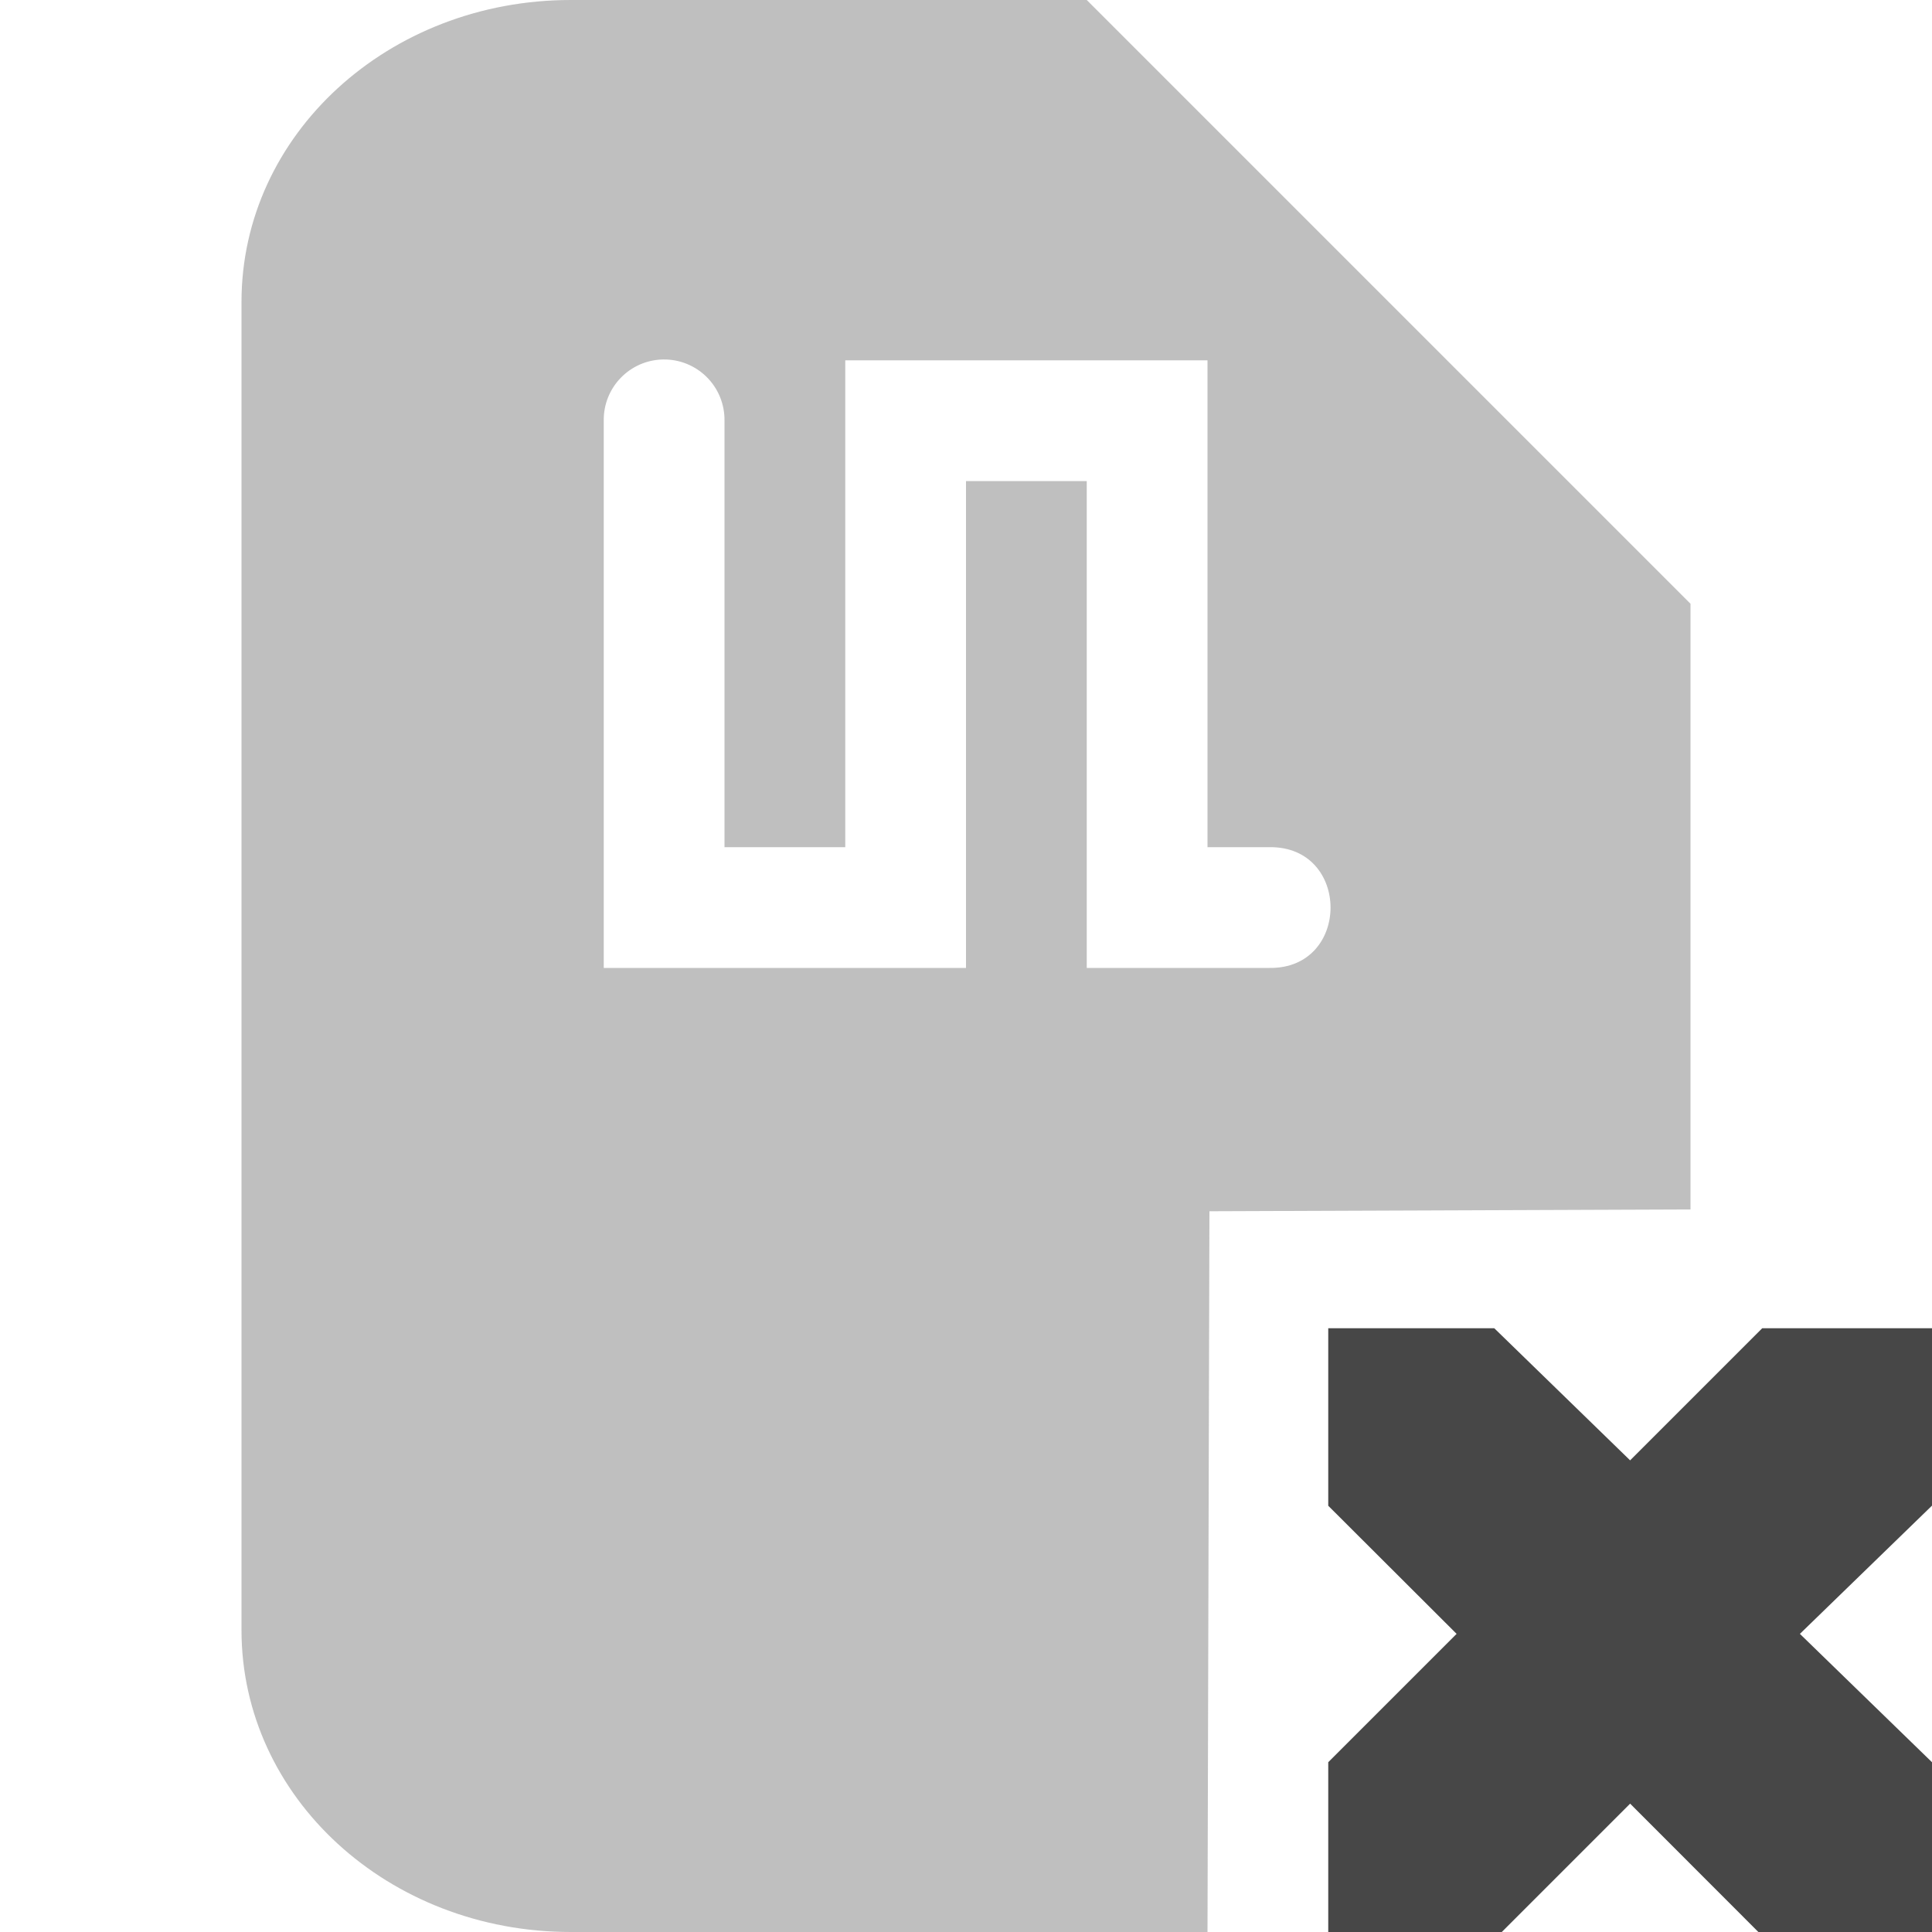
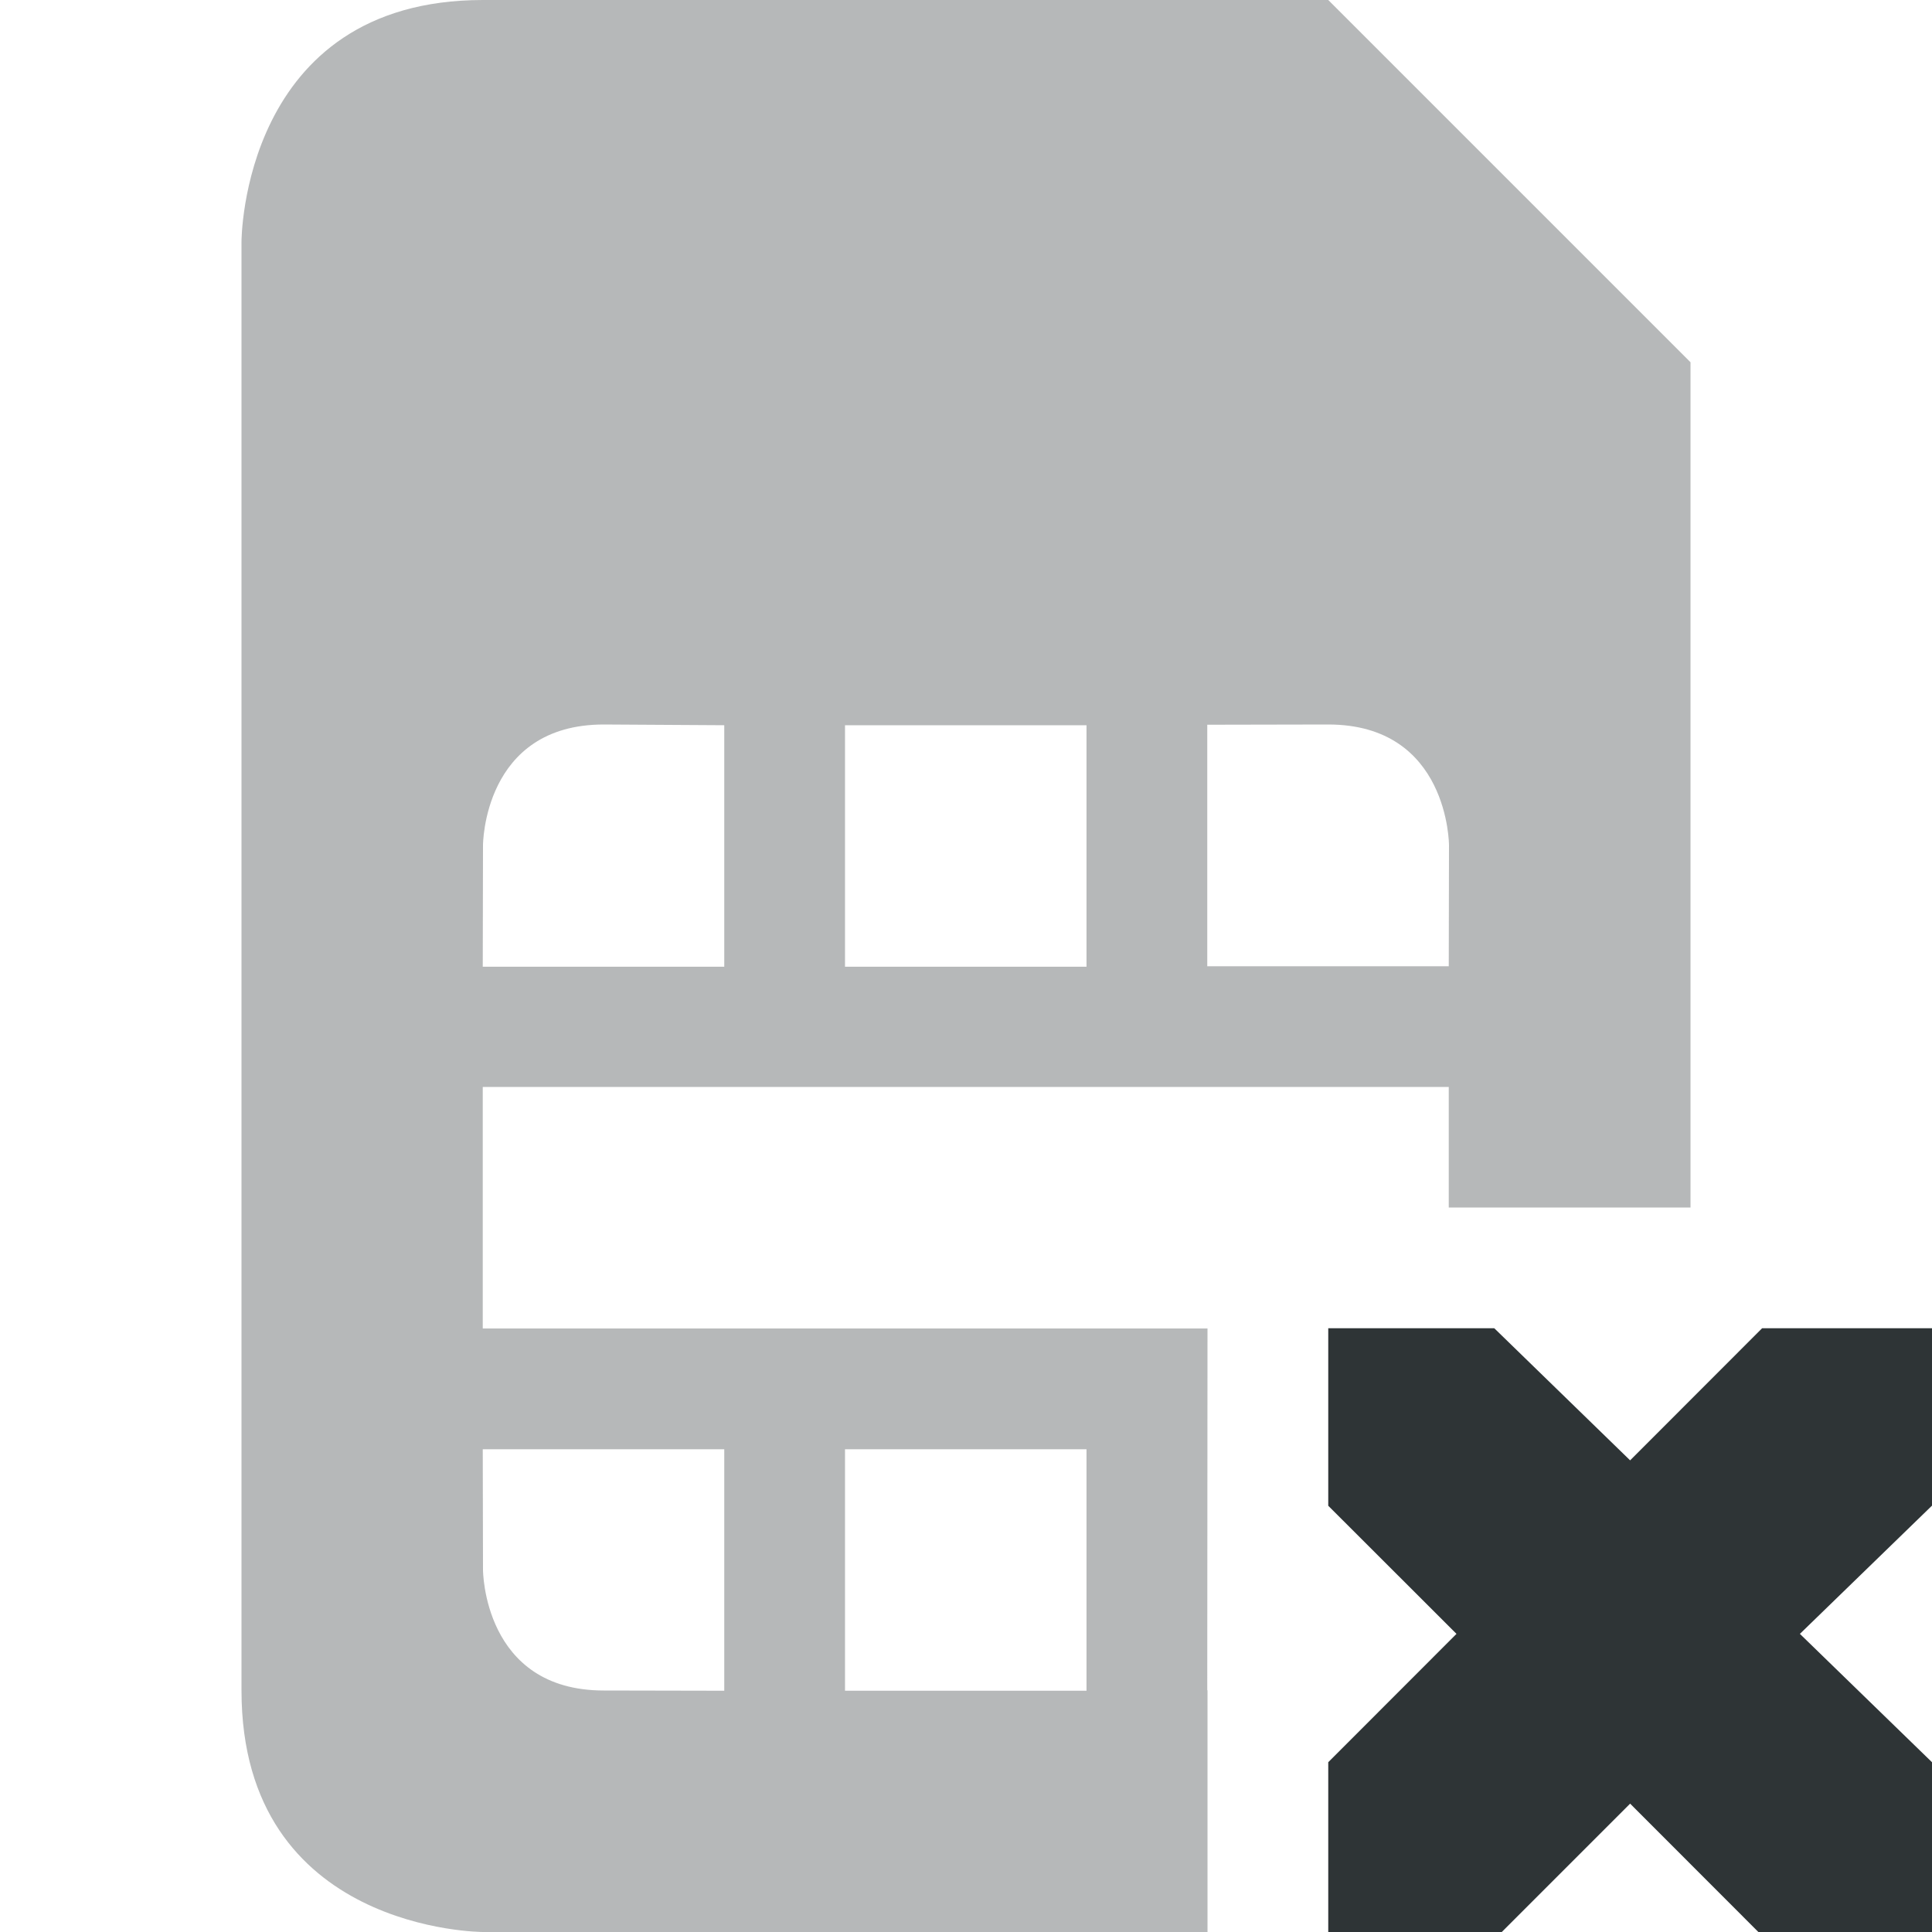
<svg xmlns="http://www.w3.org/2000/svg" width="16" height="16">
-   <g fill="#474747">
-     <path d="M4.727 0C3.216 0 2 1.115 2 2.5v11C2 14.885 3.216 16 4.727 16H10l.016-5.969L14 10.016V5L9 0zm.765 2.977A.5.5 0 0 1 6 3.484v3.532h1V2.984h3v4.032h.512c.676-.01.676 1.01 0 1H9V3.984H8v4.032H5V3.484a.5.5 0 0 1 .492-.507z" style="marker:none" opacity=".35" />
-     <path d="M11 11h1.375l1.125 1.094L14.594 11H16v1.469l-1.094 1.062L16 14.594V16h-1.438L13.5 14.937 12.437 16H11v-1.406l1.063-1.063L11 12.47z" style="marker:none" color="#bebebe" overflow="visible" />
+   <g fill="#2e3436">
+     <path d="M116 228c-2 0-2 2-2 2v12c0 2 2 2 2 2h6v-2.002h-.002l.002-2.996h-6.002v-2h8V238H126v-7l-3-3zm1 6l.998.006v2h-2L116 235s0-1 1-1zm6 0c1 0 1 1 1 1l-.002 1.002h-2v-2zm-4.002.006h2v2h-2zm-3 5.996h2v2L117 242c-1 0-1-1-1-1zm3 0h2v2h-2z" opacity=".35" transform="translate(-112 -228)" />
+     <path d="M11 11h1.375l1.125 1.094L14.593 11H16v1.469l-1.094 1.062L16 14.594V16h-1.438L13.5 14.937 12.437 16H11v-1.406l1.062-1.063L11 12.47z" style="marker:none" color="#bebebe" overflow="visible" />
  </g>
</svg>
